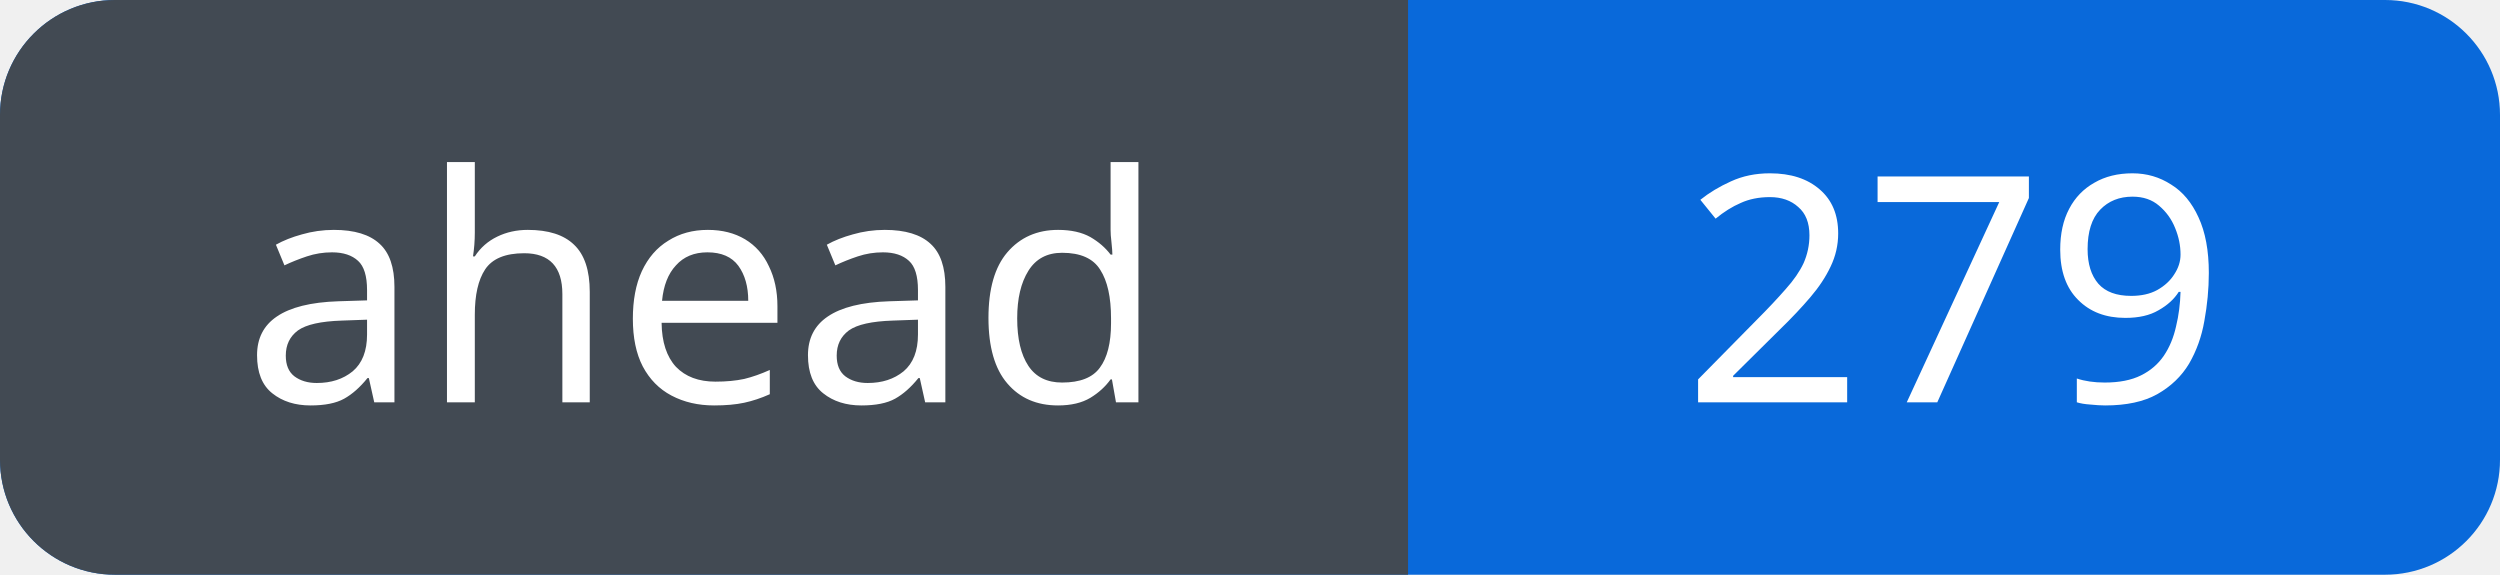
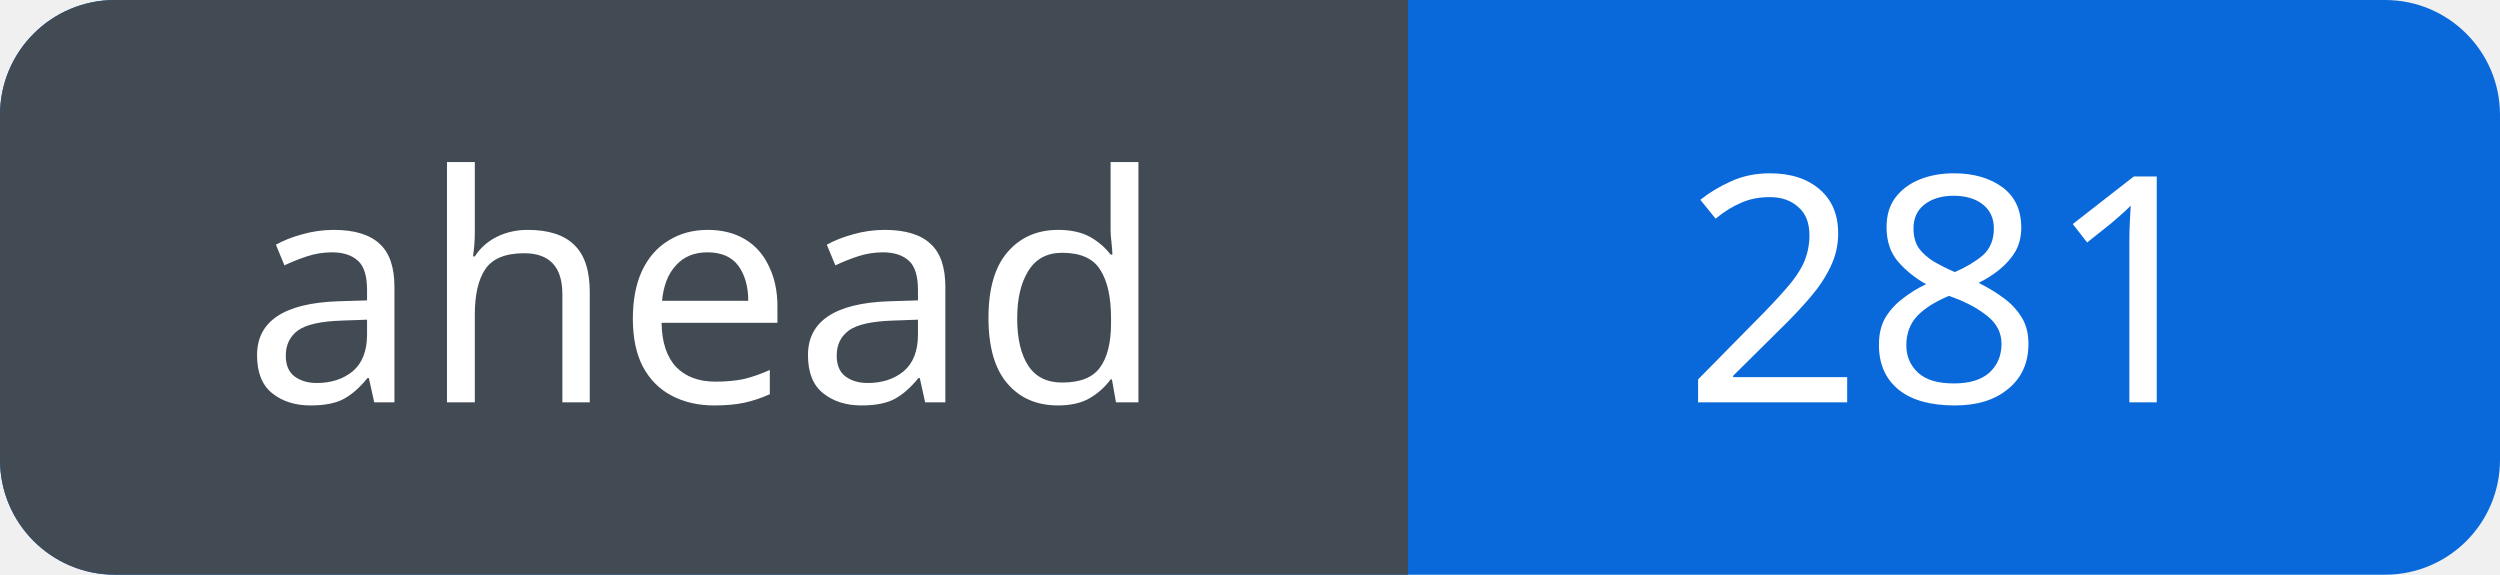
<svg xmlns="http://www.w3.org/2000/svg" width="87" height="20" viewBox="0 0 87 20" role="img" aria-labelledby="title">
  <defs>
    <clipPath id="badge">
      <rect width="87" height="20" rx="4" />
    </clipPath>
  </defs>
  <g clip-path="url(#badge)">
    <rect width="87" height="20" fill="#0969da" />
    <rect width="49" height="20" fill="#424a53" />
  </g>
  <g fill="#fff" font-family="Verdana, sans-serif" font-size="11" text-anchor="middle">
    <text x="24.5" y="14">ahead</text>
-     <text x="68.0" y="14">279</text>
+     <text x="68.0" y="14">281</text>
  </g>
</svg>
